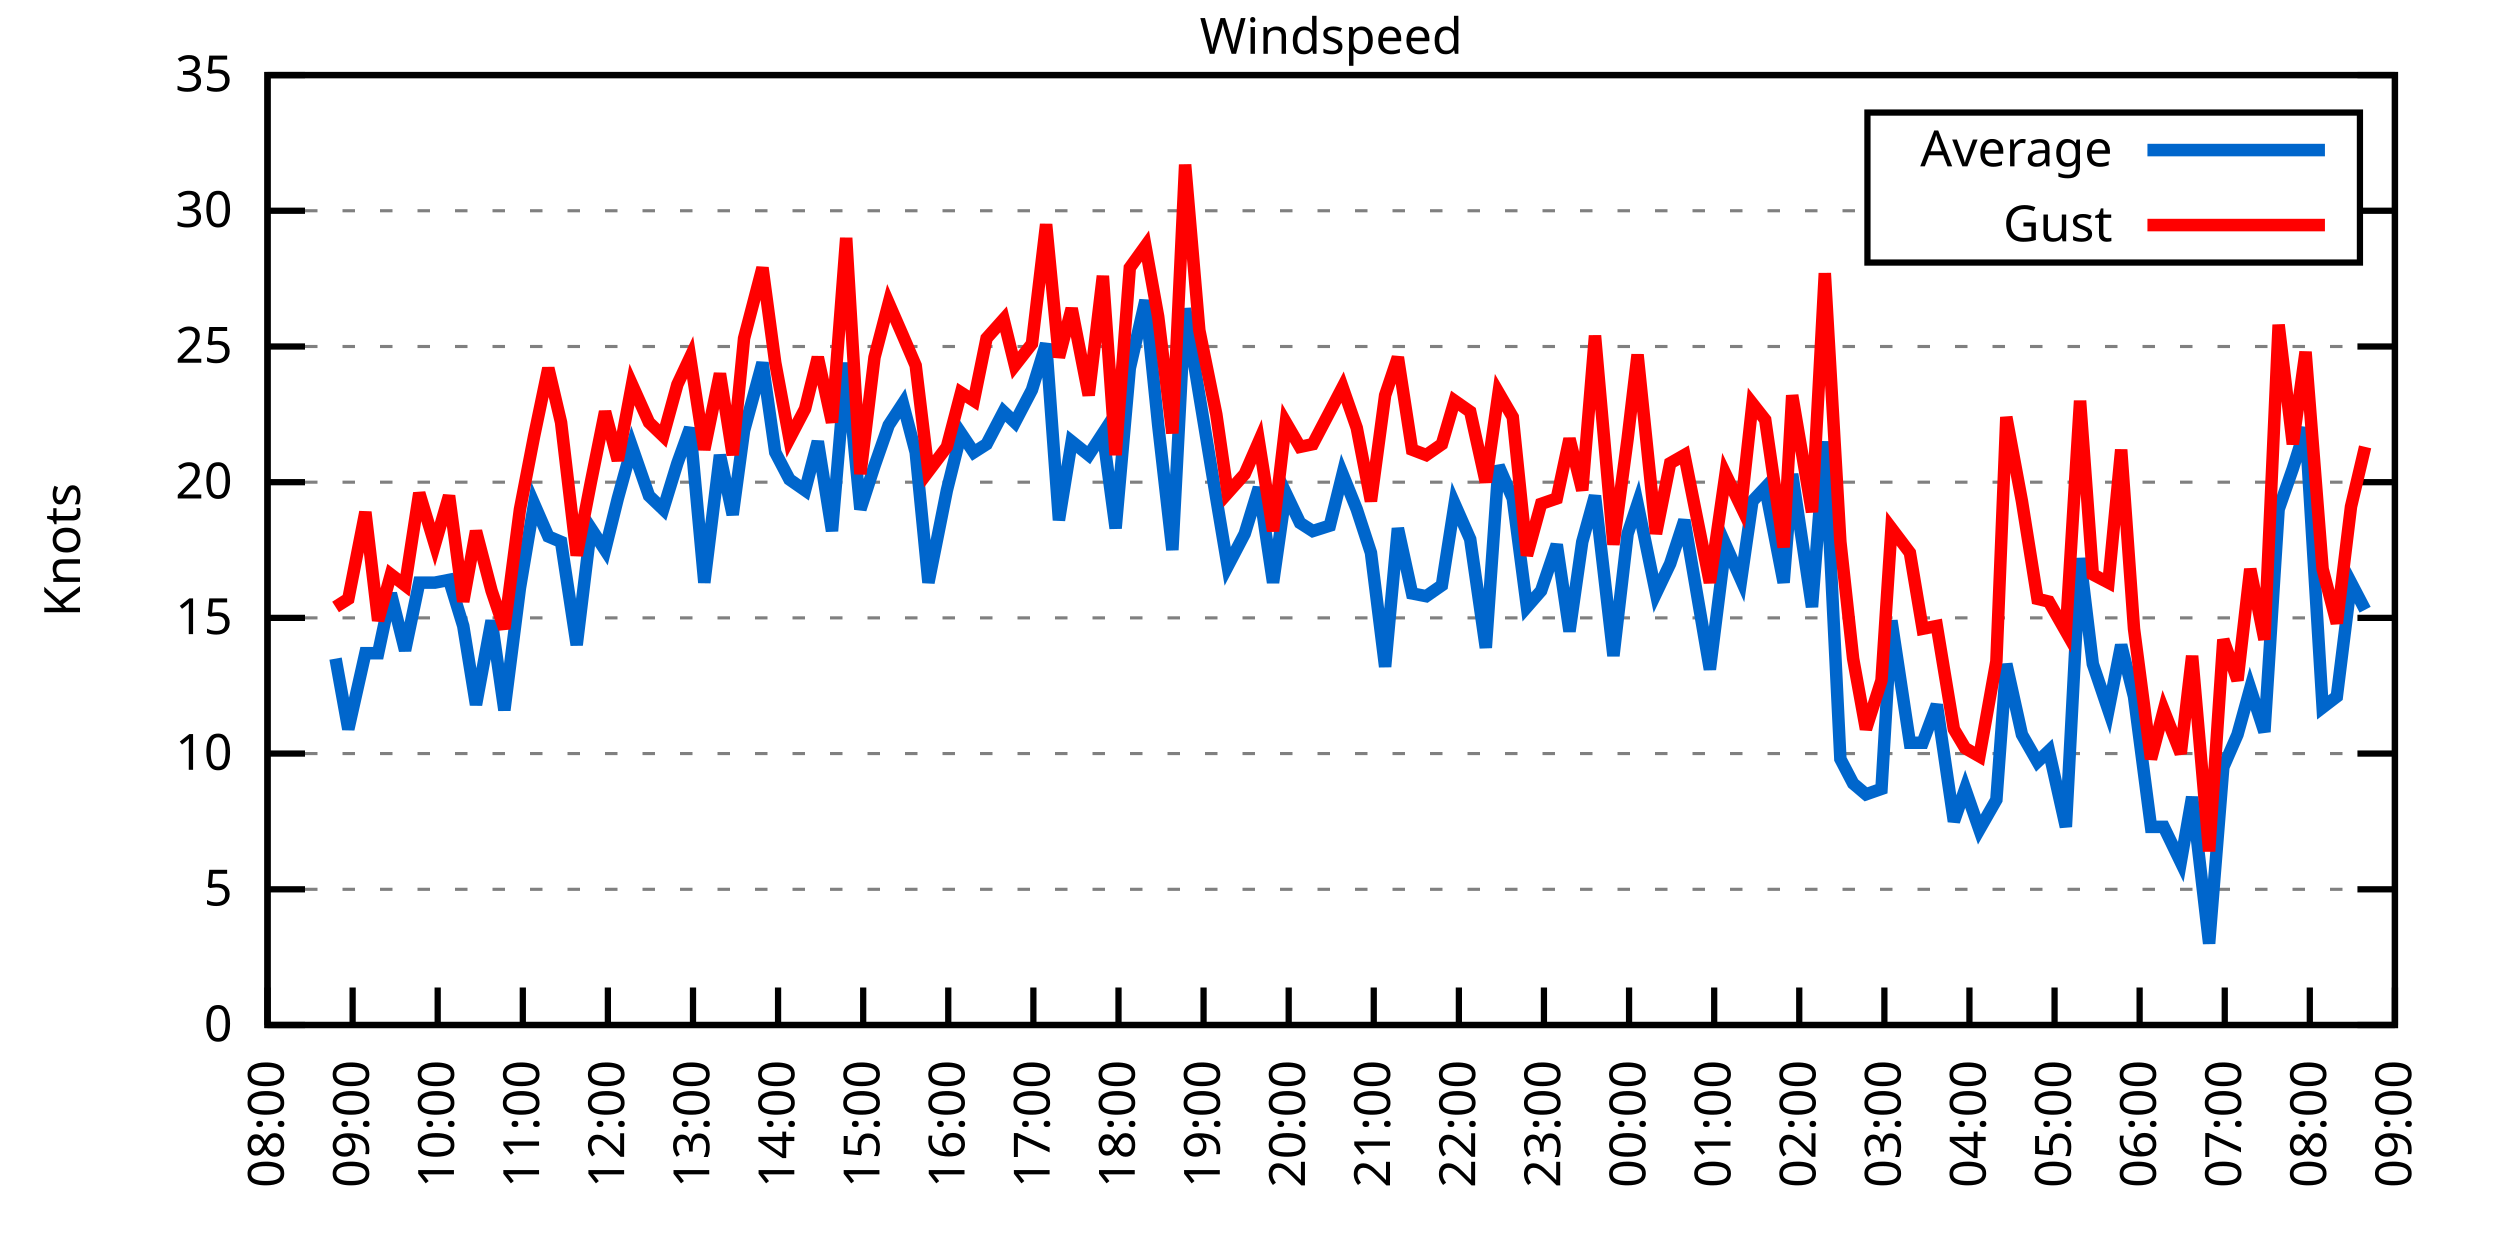
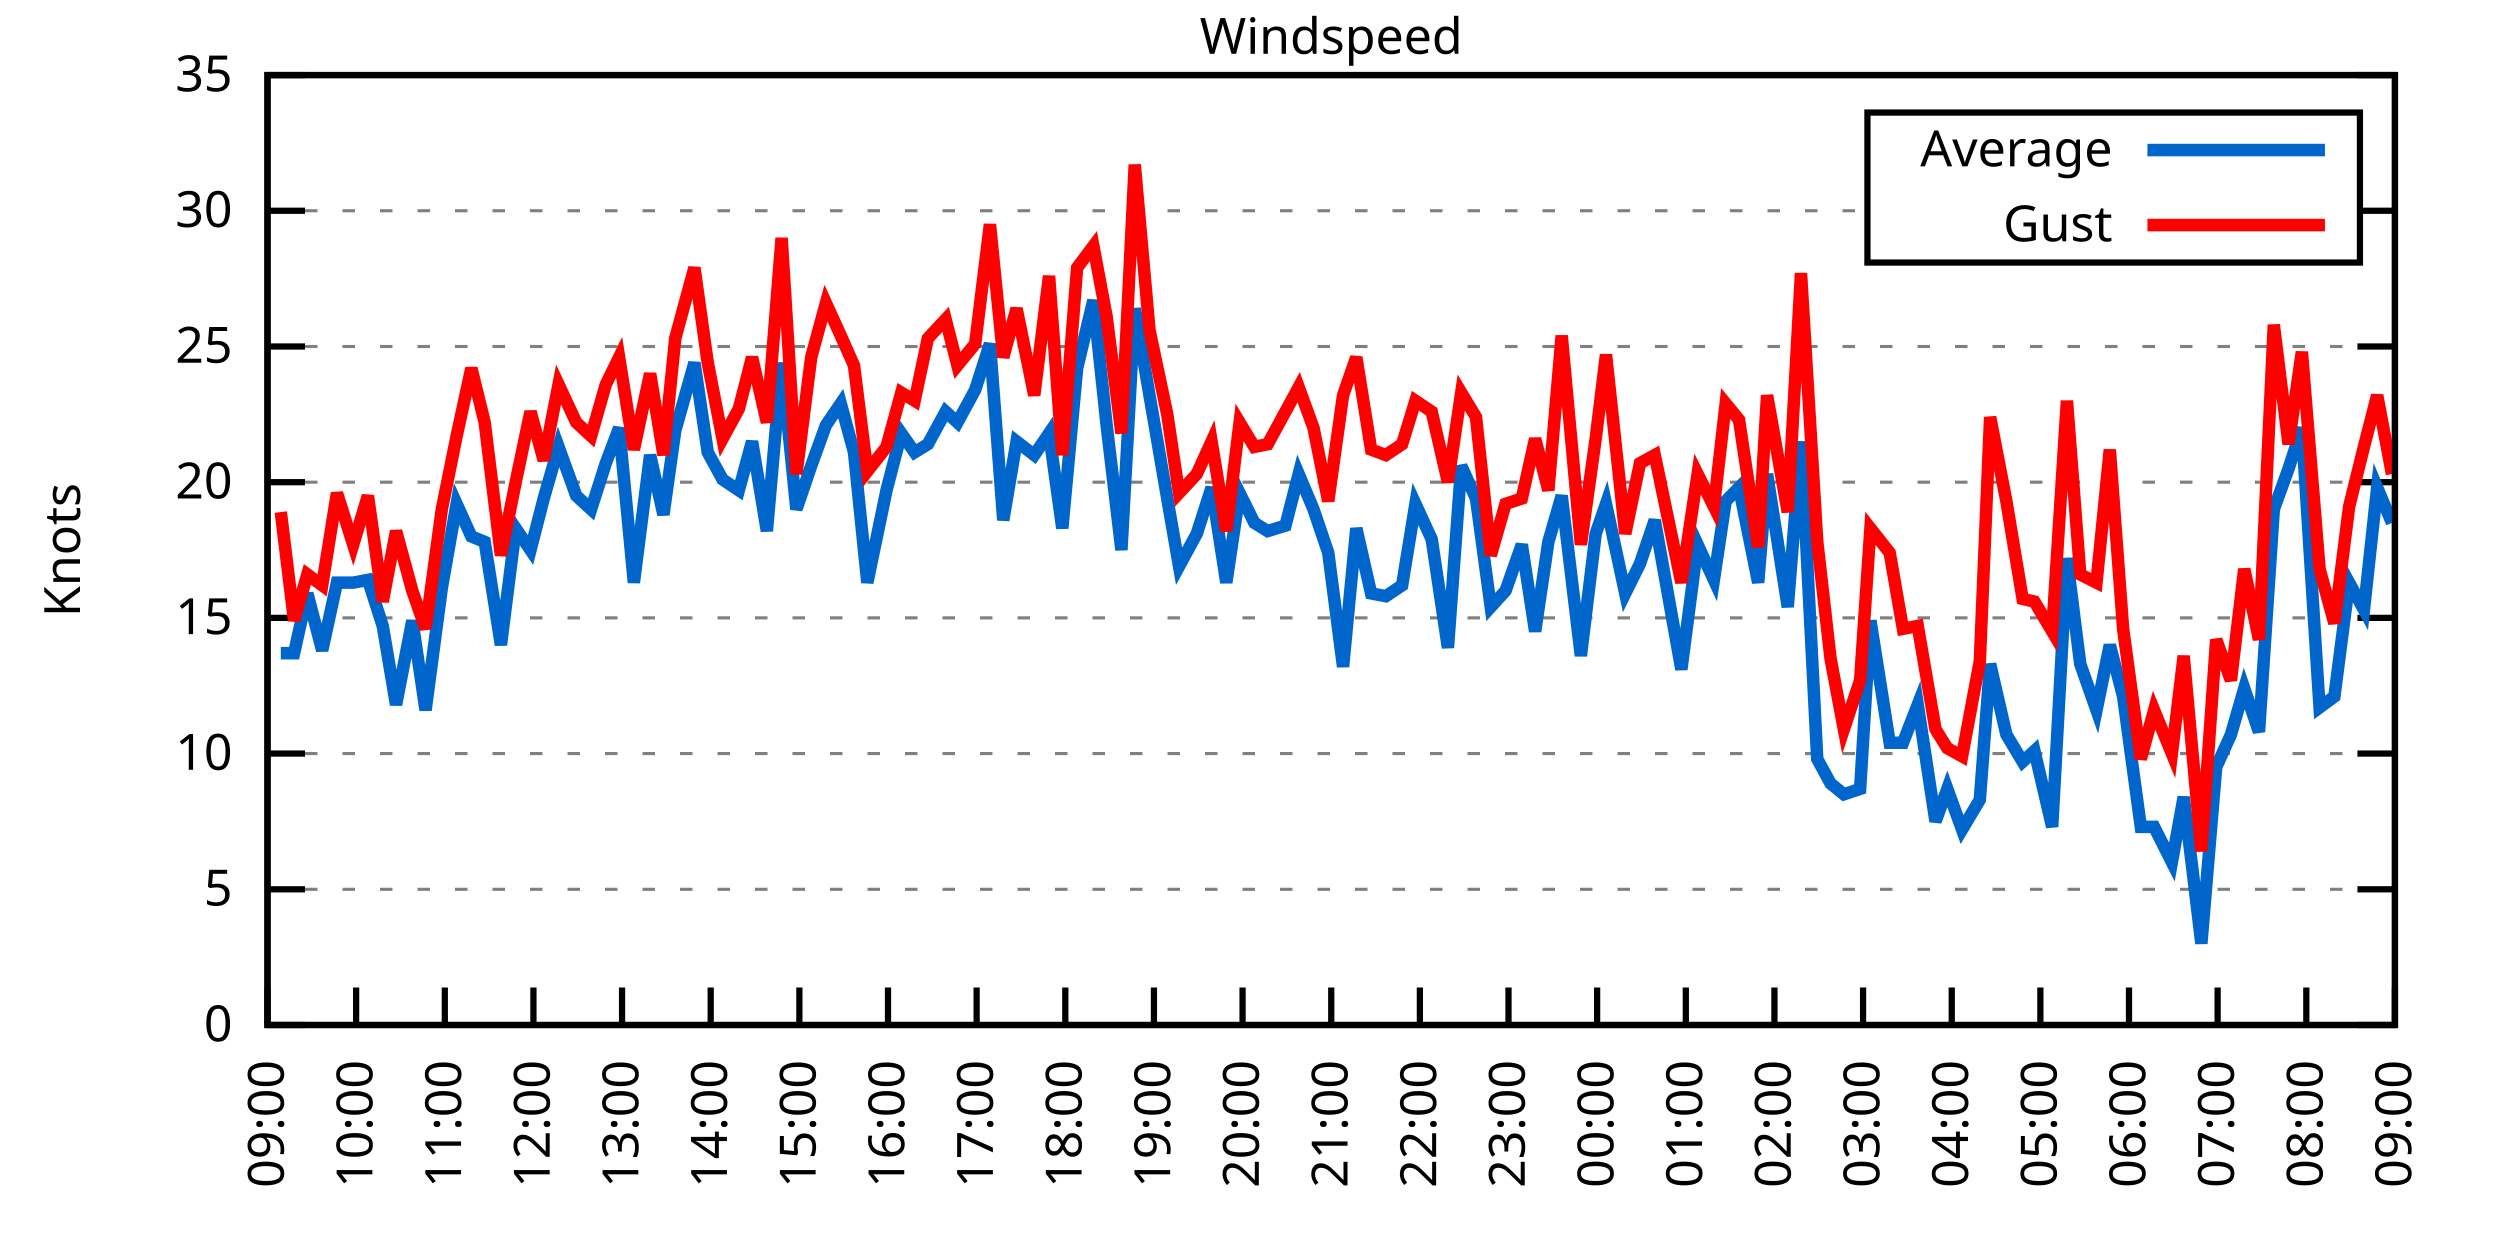
<svg xmlns="http://www.w3.org/2000/svg" xmlns:xlink="http://www.w3.org/1999/xlink" width="400" height="200" viewBox="0 0 400 200">
  <g id="gnuplot_canvas">
    <rect x="0" y="0" width="400" height="200" fill="none" />
    <defs>
      <circle id="gpDot" r="0.5" stroke-width="0.5" stroke="currentColor" />
      <path id="gpPt0" stroke-width="0.333" stroke="currentColor" d="M-1,0 h2 M0,-1 v2" />
      <path id="gpPt1" stroke-width="0.333" stroke="currentColor" d="M-1,-1 L1,1 M1,-1 L-1,1" />
      <path id="gpPt2" stroke-width="0.333" stroke="currentColor" d="M-1,0 L1,0 M0,-1 L0,1 M-1,-1 L1,1 M-1,1 L1,-1" />
      <rect id="gpPt3" stroke-width="0.333" stroke="currentColor" x="-1" y="-1" width="2" height="2" />
      <rect id="gpPt4" stroke-width="0.333" stroke="currentColor" fill="currentColor" x="-1" y="-1" width="2" height="2" />
      <circle id="gpPt5" stroke-width="0.333" stroke="currentColor" cx="0" cy="0" r="1" />
      <use xlink:href="#gpPt5" id="gpPt6" fill="currentColor" stroke="none" />
      <path id="gpPt7" stroke-width="0.333" stroke="currentColor" d="M0,-1.33 L-1.33,0.67 L1.33,0.67 z" />
      <use xlink:href="#gpPt7" id="gpPt8" fill="currentColor" stroke="none" />
      <use xlink:href="#gpPt7" id="gpPt9" stroke="currentColor" transform="rotate(180)" />
      <use xlink:href="#gpPt9" id="gpPt10" fill="currentColor" stroke="none" />
      <use xlink:href="#gpPt3" id="gpPt11" stroke="currentColor" transform="rotate(45)" />
      <use xlink:href="#gpPt11" id="gpPt12" fill="currentColor" stroke="none" />
      <path id="gpPt13" stroke-width="0.333" stroke="currentColor" d="M0,1.330 L1.265,0.411 L0.782,-1.067 L-0.782,-1.076 L-1.265,0.411 z" />
      <use xlink:href="#gpPt13" id="gpPt14" fill="currentColor" stroke="none" />
      <filter id="textbox" filterUnits="objectBoundingBox" x="0" y="0" height="1" width="1">
        <feFlood flood-color="white" flood-opacity="1" result="bgnd" />
        <feComposite in="SourceGraphic" in2="bgnd" operator="atop" />
      </filter>
      <filter id="greybox" filterUnits="objectBoundingBox" x="0" y="0" height="1" width="1">
        <feFlood flood-color="lightgrey" flood-opacity="1" result="grey" />
        <feComposite in="SourceGraphic" in2="grey" operator="atop" />
      </filter>
    </defs>
    <g fill="none" color="white" stroke="currentColor" stroke-width="1.00" stroke-linecap="butt" stroke-linejoin="miter">
</g>
    <g fill="none" color="black" stroke="currentColor" stroke-width="1.00" stroke-linecap="butt" stroke-linejoin="miter">
      <g stroke="none" shape-rendering="crispEdges">
        <polygon fill="rgb(255, 255, 255)" points="42.80,164.00 383.18,164.00 383.18,12.02 42.80,12.02 " />
      </g>
    </g>
    <g fill="none" color="black" stroke="currentColor" stroke-width="1.00" stroke-linecap="butt" stroke-linejoin="miter">
</g>
    <g fill="none" color="black" stroke="black" stroke-width="0.50" stroke-linecap="butt" stroke-linejoin="miter">
</g>
    <g fill="none" color="gray" stroke="currentColor" stroke-width="0.50" stroke-linecap="butt" stroke-linejoin="miter">
      <path stroke="gray" stroke-dasharray="2,4" class="gridline" d="M42.80,164.00 L383.19,164.00  " />
    </g>
    <g fill="none" color="gray" stroke="gray" stroke-width="1.00" stroke-linecap="butt" stroke-linejoin="miter">
</g>
    <g fill="none" color="black" stroke="currentColor" stroke-width="1.00" stroke-linecap="butt" stroke-linejoin="miter">
      <path stroke="black" d="M42.80,164.00 L48.80,164.00 M383.19,164.00 L377.19,164.00  " />
      <g transform="translate(37.20,166.60)" stroke="none" fill="black" font-family="Sans" font-size="8.00" text-anchor="end">
        <text>
          <tspan font-family="Sans"> 0</tspan>
        </text>
      </g>
    </g>
    <g fill="none" color="black" stroke="currentColor" stroke-width="1.00" stroke-linecap="butt" stroke-linejoin="miter">
</g>
    <g fill="none" color="black" stroke="black" stroke-width="0.50" stroke-linecap="butt" stroke-linejoin="miter">
</g>
    <g fill="none" color="gray" stroke="currentColor" stroke-width="0.50" stroke-linecap="butt" stroke-linejoin="miter">
      <path stroke="gray" stroke-dasharray="2,4" class="gridline" d="M42.80,142.29 L383.19,142.29  " />
    </g>
    <g fill="none" color="gray" stroke="gray" stroke-width="1.00" stroke-linecap="butt" stroke-linejoin="miter">
</g>
    <g fill="none" color="black" stroke="currentColor" stroke-width="1.00" stroke-linecap="butt" stroke-linejoin="miter">
      <path stroke="black" d="M42.80,142.29 L48.80,142.29 M383.19,142.29 L377.19,142.29  " />
      <g transform="translate(37.20,144.89)" stroke="none" fill="black" font-family="Sans" font-size="8.00" text-anchor="end">
        <text>
          <tspan font-family="Sans"> 5</tspan>
        </text>
      </g>
    </g>
    <g fill="none" color="black" stroke="currentColor" stroke-width="1.00" stroke-linecap="butt" stroke-linejoin="miter">
</g>
    <g fill="none" color="black" stroke="black" stroke-width="0.50" stroke-linecap="butt" stroke-linejoin="miter">
</g>
    <g fill="none" color="gray" stroke="currentColor" stroke-width="0.50" stroke-linecap="butt" stroke-linejoin="miter">
      <path stroke="gray" stroke-dasharray="2,4" class="gridline" d="M42.80,120.57 L383.19,120.57  " />
    </g>
    <g fill="none" color="gray" stroke="gray" stroke-width="1.00" stroke-linecap="butt" stroke-linejoin="miter">
</g>
    <g fill="none" color="black" stroke="currentColor" stroke-width="1.00" stroke-linecap="butt" stroke-linejoin="miter">
      <path stroke="black" d="M42.80,120.57 L48.80,120.57 M383.19,120.57 L377.19,120.57  " />
      <g transform="translate(37.20,123.17)" stroke="none" fill="black" font-family="Sans" font-size="8.00" text-anchor="end">
        <text>
          <tspan font-family="Sans"> 10</tspan>
        </text>
      </g>
    </g>
    <g fill="none" color="black" stroke="currentColor" stroke-width="1.00" stroke-linecap="butt" stroke-linejoin="miter">
</g>
    <g fill="none" color="black" stroke="black" stroke-width="0.50" stroke-linecap="butt" stroke-linejoin="miter">
</g>
    <g fill="none" color="gray" stroke="currentColor" stroke-width="0.50" stroke-linecap="butt" stroke-linejoin="miter">
      <path stroke="gray" stroke-dasharray="2,4" class="gridline" d="M42.80,98.86 L383.19,98.86  " />
    </g>
    <g fill="none" color="gray" stroke="gray" stroke-width="1.00" stroke-linecap="butt" stroke-linejoin="miter">
</g>
    <g fill="none" color="black" stroke="currentColor" stroke-width="1.00" stroke-linecap="butt" stroke-linejoin="miter">
      <path stroke="black" d="M42.80,98.86 L48.80,98.86 M383.19,98.86 L377.19,98.86  " />
      <g transform="translate(37.20,101.46)" stroke="none" fill="black" font-family="Sans" font-size="8.00" text-anchor="end">
        <text>
          <tspan font-family="Sans"> 15</tspan>
        </text>
      </g>
    </g>
    <g fill="none" color="black" stroke="currentColor" stroke-width="1.00" stroke-linecap="butt" stroke-linejoin="miter">
</g>
    <g fill="none" color="black" stroke="black" stroke-width="0.50" stroke-linecap="butt" stroke-linejoin="miter">
</g>
    <g fill="none" color="gray" stroke="currentColor" stroke-width="0.50" stroke-linecap="butt" stroke-linejoin="miter">
      <path stroke="gray" stroke-dasharray="2,4" class="gridline" d="M42.80,77.15 L383.19,77.15  " />
    </g>
    <g fill="none" color="gray" stroke="gray" stroke-width="1.00" stroke-linecap="butt" stroke-linejoin="miter">
</g>
    <g fill="none" color="black" stroke="currentColor" stroke-width="1.00" stroke-linecap="butt" stroke-linejoin="miter">
      <path stroke="black" d="M42.80,77.15 L48.80,77.15 M383.19,77.15 L377.19,77.15  " />
      <g transform="translate(37.20,79.75)" stroke="none" fill="black" font-family="Sans" font-size="8.00" text-anchor="end">
        <text>
          <tspan font-family="Sans"> 20</tspan>
        </text>
      </g>
    </g>
    <g fill="none" color="black" stroke="currentColor" stroke-width="1.00" stroke-linecap="butt" stroke-linejoin="miter">
</g>
    <g fill="none" color="black" stroke="black" stroke-width="0.50" stroke-linecap="butt" stroke-linejoin="miter">
</g>
    <g fill="none" color="gray" stroke="currentColor" stroke-width="0.50" stroke-linecap="butt" stroke-linejoin="miter">
      <path stroke="gray" stroke-dasharray="2,4" class="gridline" d="M42.80,55.44 L383.19,55.44  " />
    </g>
    <g fill="none" color="gray" stroke="gray" stroke-width="1.00" stroke-linecap="butt" stroke-linejoin="miter">
</g>
    <g fill="none" color="black" stroke="currentColor" stroke-width="1.00" stroke-linecap="butt" stroke-linejoin="miter">
      <path stroke="black" d="M42.80,55.44 L48.80,55.44 M383.19,55.44 L377.19,55.44  " />
      <g transform="translate(37.20,58.04)" stroke="none" fill="black" font-family="Sans" font-size="8.00" text-anchor="end">
        <text>
          <tspan font-family="Sans"> 25</tspan>
        </text>
      </g>
    </g>
    <g fill="none" color="black" stroke="currentColor" stroke-width="1.00" stroke-linecap="butt" stroke-linejoin="miter">
</g>
    <g fill="none" color="black" stroke="black" stroke-width="0.50" stroke-linecap="butt" stroke-linejoin="miter">
</g>
    <g fill="none" color="gray" stroke="currentColor" stroke-width="0.50" stroke-linecap="butt" stroke-linejoin="miter">
      <path stroke="gray" stroke-dasharray="2,4" class="gridline" d="M42.80,33.72 L298.79,33.72 M377.59,33.72 L383.19,33.72  " />
    </g>
    <g fill="none" color="gray" stroke="gray" stroke-width="1.00" stroke-linecap="butt" stroke-linejoin="miter">
</g>
    <g fill="none" color="black" stroke="currentColor" stroke-width="1.00" stroke-linecap="butt" stroke-linejoin="miter">
      <path stroke="black" d="M42.80,33.72 L48.80,33.72 M383.19,33.72 L377.19,33.72  " />
      <g transform="translate(37.20,36.32)" stroke="none" fill="black" font-family="Sans" font-size="8.00" text-anchor="end">
        <text>
          <tspan font-family="Sans"> 30</tspan>
        </text>
      </g>
    </g>
    <g fill="none" color="black" stroke="currentColor" stroke-width="1.00" stroke-linecap="butt" stroke-linejoin="miter">
</g>
    <g fill="none" color="black" stroke="black" stroke-width="0.50" stroke-linecap="butt" stroke-linejoin="miter">
</g>
    <g fill="none" color="gray" stroke="currentColor" stroke-width="0.50" stroke-linecap="butt" stroke-linejoin="miter">
      <path stroke="gray" stroke-dasharray="2,4" class="gridline" d="M42.80,12.01 L383.19,12.01  " />
    </g>
    <g fill="none" color="gray" stroke="gray" stroke-width="1.00" stroke-linecap="butt" stroke-linejoin="miter">
</g>
    <g fill="none" color="black" stroke="currentColor" stroke-width="1.00" stroke-linecap="butt" stroke-linejoin="miter">
      <path stroke="black" d="M42.80,12.01 L48.80,12.01 M383.19,12.01 L377.19,12.01  " />
      <g transform="translate(37.20,14.61)" stroke="none" fill="black" font-family="Sans" font-size="8.00" text-anchor="end">
        <text>
          <tspan font-family="Sans"> 35</tspan>
        </text>
      </g>
    </g>
    <g fill="none" color="black" stroke="currentColor" stroke-width="1.00" stroke-linecap="butt" stroke-linejoin="miter">
      <path stroke="black" d="M42.80,164.00 L42.80,158.00  " />
      <g transform="translate(45.40,169.60) rotate(270.00)" stroke="none" fill="black" font-family="Sans" font-size="8.00" text-anchor="end">
        <text>
-           <tspan font-family="Sans">08:00</tspan>
-         </text>
-       </g>
-     </g>
-     <g fill="none" color="black" stroke="currentColor" stroke-width="1.00" stroke-linecap="butt" stroke-linejoin="miter">
-       <path stroke="black" d="M56.42,164.00 L56.42,158.00  " />
-       <g transform="translate(59.02,169.60) rotate(270.00)" stroke="none" fill="black" font-family="Sans" font-size="8.00" text-anchor="end">
-         <text>
          <tspan font-family="Sans">09:00</tspan>
        </text>
      </g>
    </g>
    <g fill="none" color="black" stroke="currentColor" stroke-width="1.00" stroke-linecap="butt" stroke-linejoin="miter">
-       <path stroke="black" d="M70.03,164.00 L70.03,158.00  " />
-       <g transform="translate(72.63,169.60) rotate(270.00)" stroke="none" fill="black" font-family="Sans" font-size="8.00" text-anchor="end">
+       <path stroke="black" d="M56.98,164.00 L56.98,158.00  " />
+       <g transform="translate(59.58,169.60) rotate(270.00)" stroke="none" fill="black" font-family="Sans" font-size="8.00" text-anchor="end">
        <text>
          <tspan font-family="Sans">10:00</tspan>
        </text>
      </g>
    </g>
    <g fill="none" color="black" stroke="currentColor" stroke-width="1.00" stroke-linecap="butt" stroke-linejoin="miter">
-       <path stroke="black" d="M83.65,164.00 L83.65,158.00  " />
-       <g transform="translate(86.25,169.60) rotate(270.00)" stroke="none" fill="black" font-family="Sans" font-size="8.00" text-anchor="end">
+       <path stroke="black" d="M71.17,164.00 L71.17,158.00  " />
+       <g transform="translate(73.77,169.60) rotate(270.00)" stroke="none" fill="black" font-family="Sans" font-size="8.00" text-anchor="end">
        <text>
          <tspan font-family="Sans">11:00</tspan>
        </text>
      </g>
    </g>
    <g fill="none" color="black" stroke="currentColor" stroke-width="1.00" stroke-linecap="butt" stroke-linejoin="miter">
-       <path stroke="black" d="M97.26,164.00 L97.26,158.00  " />
-       <g transform="translate(99.86,169.60) rotate(270.00)" stroke="none" fill="black" font-family="Sans" font-size="8.00" text-anchor="end">
+       <path stroke="black" d="M85.35,164.00 L85.35,158.00  " />
+       <g transform="translate(87.95,169.60) rotate(270.00)" stroke="none" fill="black" font-family="Sans" font-size="8.00" text-anchor="end">
        <text>
          <tspan font-family="Sans">12:00</tspan>
        </text>
      </g>
    </g>
    <g fill="none" color="black" stroke="currentColor" stroke-width="1.00" stroke-linecap="butt" stroke-linejoin="miter">
-       <path stroke="black" d="M110.88,164.00 L110.88,158.00  " />
-       <g transform="translate(113.48,169.60) rotate(270.00)" stroke="none" fill="black" font-family="Sans" font-size="8.00" text-anchor="end">
+       <path stroke="black" d="M99.53,164.00 L99.53,158.00  " />
+       <g transform="translate(102.13,169.60) rotate(270.00)" stroke="none" fill="black" font-family="Sans" font-size="8.00" text-anchor="end">
        <text>
          <tspan font-family="Sans">13:00</tspan>
        </text>
      </g>
    </g>
    <g fill="none" color="black" stroke="currentColor" stroke-width="1.00" stroke-linecap="butt" stroke-linejoin="miter">
-       <path stroke="black" d="M124.49,164.00 L124.49,158.00  " />
-       <g transform="translate(127.09,169.60) rotate(270.00)" stroke="none" fill="black" font-family="Sans" font-size="8.00" text-anchor="end">
+       <path stroke="black" d="M113.71,164.00 L113.71,158.00  " />
+       <g transform="translate(116.31,169.60) rotate(270.00)" stroke="none" fill="black" font-family="Sans" font-size="8.00" text-anchor="end">
        <text>
          <tspan font-family="Sans">14:00</tspan>
        </text>
      </g>
    </g>
    <g fill="none" color="black" stroke="currentColor" stroke-width="1.00" stroke-linecap="butt" stroke-linejoin="miter">
-       <path stroke="black" d="M138.11,164.00 L138.11,158.00  " />
-       <g transform="translate(140.71,169.60) rotate(270.00)" stroke="none" fill="black" font-family="Sans" font-size="8.00" text-anchor="end">
+       <path stroke="black" d="M127.90,164.00 L127.90,158.00  " />
+       <g transform="translate(130.50,169.60) rotate(270.00)" stroke="none" fill="black" font-family="Sans" font-size="8.00" text-anchor="end">
        <text>
          <tspan font-family="Sans">15:00</tspan>
        </text>
      </g>
    </g>
    <g fill="none" color="black" stroke="currentColor" stroke-width="1.00" stroke-linecap="butt" stroke-linejoin="miter">
-       <path stroke="black" d="M151.72,164.00 L151.72,158.00  " />
-       <g transform="translate(154.32,169.60) rotate(270.00)" stroke="none" fill="black" font-family="Sans" font-size="8.00" text-anchor="end">
+       <path stroke="black" d="M142.08,164.00 L142.08,158.00  " />
+       <g transform="translate(144.68,169.60) rotate(270.00)" stroke="none" fill="black" font-family="Sans" font-size="8.00" text-anchor="end">
        <text>
          <tspan font-family="Sans">16:00</tspan>
        </text>
      </g>
    </g>
    <g fill="none" color="black" stroke="currentColor" stroke-width="1.00" stroke-linecap="butt" stroke-linejoin="miter">
-       <path stroke="black" d="M165.34,164.00 L165.34,158.00  " />
-       <g transform="translate(167.94,169.60) rotate(270.00)" stroke="none" fill="black" font-family="Sans" font-size="8.00" text-anchor="end">
+       <path stroke="black" d="M156.26,164.00 L156.26,158.00  " />
+       <g transform="translate(158.86,169.60) rotate(270.00)" stroke="none" fill="black" font-family="Sans" font-size="8.00" text-anchor="end">
        <text>
          <tspan font-family="Sans">17:00</tspan>
        </text>
      </g>
    </g>
    <g fill="none" color="black" stroke="currentColor" stroke-width="1.00" stroke-linecap="butt" stroke-linejoin="miter">
-       <path stroke="black" d="M178.96,164.00 L178.96,158.00  " />
-       <g transform="translate(181.56,169.60) rotate(270.00)" stroke="none" fill="black" font-family="Sans" font-size="8.00" text-anchor="end">
+       <path stroke="black" d="M170.45,164.00 L170.45,158.00  " />
+       <g transform="translate(173.05,169.60) rotate(270.00)" stroke="none" fill="black" font-family="Sans" font-size="8.00" text-anchor="end">
        <text>
          <tspan font-family="Sans">18:00</tspan>
        </text>
      </g>
    </g>
    <g fill="none" color="black" stroke="currentColor" stroke-width="1.00" stroke-linecap="butt" stroke-linejoin="miter">
-       <path stroke="black" d="M192.57,164.00 L192.57,158.00  " />
-       <g transform="translate(195.17,169.60) rotate(270.00)" stroke="none" fill="black" font-family="Sans" font-size="8.00" text-anchor="end">
+       <path stroke="black" d="M184.63,164.00 L184.63,158.00  " />
+       <g transform="translate(187.23,169.60) rotate(270.00)" stroke="none" fill="black" font-family="Sans" font-size="8.00" text-anchor="end">
        <text>
          <tspan font-family="Sans">19:00</tspan>
        </text>
      </g>
    </g>
    <g fill="none" color="black" stroke="currentColor" stroke-width="1.00" stroke-linecap="butt" stroke-linejoin="miter">
-       <path stroke="black" d="M206.19,164.00 L206.19,158.00  " />
-       <g transform="translate(208.79,169.60) rotate(270.00)" stroke="none" fill="black" font-family="Sans" font-size="8.00" text-anchor="end">
+       <path stroke="black" d="M198.81,164.00 L198.81,158.00  " />
+       <g transform="translate(201.41,169.60) rotate(270.00)" stroke="none" fill="black" font-family="Sans" font-size="8.00" text-anchor="end">
        <text>
          <tspan font-family="Sans">20:00</tspan>
        </text>
      </g>
    </g>
    <g fill="none" color="black" stroke="currentColor" stroke-width="1.00" stroke-linecap="butt" stroke-linejoin="miter">
-       <path stroke="black" d="M219.80,164.00 L219.80,158.00  " />
-       <g transform="translate(222.40,169.60) rotate(270.00)" stroke="none" fill="black" font-family="Sans" font-size="8.00" text-anchor="end">
+       <path stroke="black" d="M213.00,164.00 L213.00,158.00  " />
+       <g transform="translate(215.60,169.60) rotate(270.00)" stroke="none" fill="black" font-family="Sans" font-size="8.00" text-anchor="end">
        <text>
          <tspan font-family="Sans">21:00</tspan>
        </text>
      </g>
    </g>
    <g fill="none" color="black" stroke="currentColor" stroke-width="1.00" stroke-linecap="butt" stroke-linejoin="miter">
-       <path stroke="black" d="M233.42,164.00 L233.42,158.00  " />
-       <g transform="translate(236.02,169.60) rotate(270.00)" stroke="none" fill="black" font-family="Sans" font-size="8.00" text-anchor="end">
+       <path stroke="black" d="M227.18,164.00 L227.18,158.00  " />
+       <g transform="translate(229.78,169.60) rotate(270.00)" stroke="none" fill="black" font-family="Sans" font-size="8.00" text-anchor="end">
        <text>
          <tspan font-family="Sans">22:00</tspan>
        </text>
      </g>
    </g>
    <g fill="none" color="black" stroke="currentColor" stroke-width="1.00" stroke-linecap="butt" stroke-linejoin="miter">
-       <path stroke="black" d="M247.03,164.00 L247.03,158.00  " />
-       <g transform="translate(249.63,169.60) rotate(270.00)" stroke="none" fill="black" font-family="Sans" font-size="8.00" text-anchor="end">
+       <path stroke="black" d="M241.36,164.00 L241.36,158.00  " />
+       <g transform="translate(243.96,169.60) rotate(270.00)" stroke="none" fill="black" font-family="Sans" font-size="8.00" text-anchor="end">
        <text>
          <tspan font-family="Sans">23:00</tspan>
        </text>
      </g>
    </g>
    <g fill="none" color="black" stroke="currentColor" stroke-width="1.00" stroke-linecap="butt" stroke-linejoin="miter">
-       <path stroke="black" d="M260.65,164.00 L260.65,158.00  " />
-       <g transform="translate(263.25,169.60) rotate(270.00)" stroke="none" fill="black" font-family="Sans" font-size="8.00" text-anchor="end">
+       <path stroke="black" d="M255.54,164.00 L255.54,158.00  " />
+       <g transform="translate(258.14,169.60) rotate(270.00)" stroke="none" fill="black" font-family="Sans" font-size="8.00" text-anchor="end">
        <text>
          <tspan font-family="Sans">00:00</tspan>
        </text>
      </g>
    </g>
    <g fill="none" color="black" stroke="currentColor" stroke-width="1.00" stroke-linecap="butt" stroke-linejoin="miter">
-       <path stroke="black" d="M274.27,164.00 L274.27,158.00  " />
-       <g transform="translate(276.87,169.60) rotate(270.00)" stroke="none" fill="black" font-family="Sans" font-size="8.00" text-anchor="end">
+       <path stroke="black" d="M269.73,164.00 L269.73,158.00  " />
+       <g transform="translate(272.33,169.60) rotate(270.00)" stroke="none" fill="black" font-family="Sans" font-size="8.00" text-anchor="end">
        <text>
          <tspan font-family="Sans">01:00</tspan>
        </text>
      </g>
    </g>
    <g fill="none" color="black" stroke="currentColor" stroke-width="1.00" stroke-linecap="butt" stroke-linejoin="miter">
-       <path stroke="black" d="M287.88,164.00 L287.88,158.00  " />
-       <g transform="translate(290.48,169.60) rotate(270.00)" stroke="none" fill="black" font-family="Sans" font-size="8.00" text-anchor="end">
+       <path stroke="black" d="M283.91,164.00 L283.91,158.00  " />
+       <g transform="translate(286.51,169.60) rotate(270.00)" stroke="none" fill="black" font-family="Sans" font-size="8.00" text-anchor="end">
        <text>
          <tspan font-family="Sans">02:00</tspan>
        </text>
      </g>
    </g>
    <g fill="none" color="black" stroke="currentColor" stroke-width="1.00" stroke-linecap="butt" stroke-linejoin="miter">
-       <path stroke="black" d="M301.50,164.00 L301.50,158.00  " />
-       <g transform="translate(304.10,169.60) rotate(270.00)" stroke="none" fill="black" font-family="Sans" font-size="8.00" text-anchor="end">
+       <path stroke="black" d="M298.09,164.00 L298.09,158.00  " />
+       <g transform="translate(300.69,169.60) rotate(270.00)" stroke="none" fill="black" font-family="Sans" font-size="8.00" text-anchor="end">
        <text>
          <tspan font-family="Sans">03:00</tspan>
        </text>
      </g>
    </g>
    <g fill="none" color="black" stroke="currentColor" stroke-width="1.00" stroke-linecap="butt" stroke-linejoin="miter">
-       <path stroke="black" d="M315.11,164.00 L315.11,158.00  " />
-       <g transform="translate(317.71,169.60) rotate(270.00)" stroke="none" fill="black" font-family="Sans" font-size="8.00" text-anchor="end">
+       <path stroke="black" d="M312.28,164.00 L312.28,158.00  " />
+       <g transform="translate(314.88,169.60) rotate(270.00)" stroke="none" fill="black" font-family="Sans" font-size="8.00" text-anchor="end">
        <text>
          <tspan font-family="Sans">04:00</tspan>
        </text>
      </g>
    </g>
    <g fill="none" color="black" stroke="currentColor" stroke-width="1.00" stroke-linecap="butt" stroke-linejoin="miter">
-       <path stroke="black" d="M328.73,164.00 L328.73,158.00  " />
-       <g transform="translate(331.33,169.60) rotate(270.00)" stroke="none" fill="black" font-family="Sans" font-size="8.00" text-anchor="end">
+       <path stroke="black" d="M326.46,164.00 L326.46,158.00  " />
+       <g transform="translate(329.06,169.60) rotate(270.00)" stroke="none" fill="black" font-family="Sans" font-size="8.00" text-anchor="end">
        <text>
          <tspan font-family="Sans">05:00</tspan>
        </text>
      </g>
    </g>
    <g fill="none" color="black" stroke="currentColor" stroke-width="1.00" stroke-linecap="butt" stroke-linejoin="miter">
-       <path stroke="black" d="M342.34,164.00 L342.34,158.00  " />
-       <g transform="translate(344.94,169.60) rotate(270.00)" stroke="none" fill="black" font-family="Sans" font-size="8.00" text-anchor="end">
+       <path stroke="black" d="M340.64,164.00 L340.64,158.00  " />
+       <g transform="translate(343.24,169.60) rotate(270.00)" stroke="none" fill="black" font-family="Sans" font-size="8.00" text-anchor="end">
        <text>
          <tspan font-family="Sans">06:00</tspan>
        </text>
      </g>
    </g>
    <g fill="none" color="black" stroke="currentColor" stroke-width="1.00" stroke-linecap="butt" stroke-linejoin="miter">
-       <path stroke="black" d="M355.96,164.00 L355.96,158.00  " />
-       <g transform="translate(358.56,169.60) rotate(270.00)" stroke="none" fill="black" font-family="Sans" font-size="8.00" text-anchor="end">
+       <path stroke="black" d="M354.82,164.00 L354.82,158.00  " />
+       <g transform="translate(357.42,169.60) rotate(270.00)" stroke="none" fill="black" font-family="Sans" font-size="8.00" text-anchor="end">
        <text>
          <tspan font-family="Sans">07:00</tspan>
        </text>
      </g>
    </g>
    <g fill="none" color="black" stroke="currentColor" stroke-width="1.00" stroke-linecap="butt" stroke-linejoin="miter">
-       <path stroke="black" d="M369.57,164.00 L369.57,158.00  " />
-       <g transform="translate(372.17,169.60) rotate(270.00)" stroke="none" fill="black" font-family="Sans" font-size="8.00" text-anchor="end">
+       <path stroke="black" d="M369.01,164.00 L369.01,158.00  " />
+       <g transform="translate(371.61,169.60) rotate(270.00)" stroke="none" fill="black" font-family="Sans" font-size="8.00" text-anchor="end">
        <text>
          <tspan font-family="Sans">08:00</tspan>
        </text>
      </g>
    </g>
    <g fill="none" color="black" stroke="currentColor" stroke-width="1.00" stroke-linecap="butt" stroke-linejoin="miter">
      <path stroke="black" d="M383.19,164.00 L383.19,158.00  " />
      <g transform="translate(385.79,169.60) rotate(270.00)" stroke="none" fill="black" font-family="Sans" font-size="8.00" text-anchor="end">
        <text>
          <tspan font-family="Sans">09:00</tspan>
        </text>
      </g>
    </g>
    <g fill="none" color="black" stroke="currentColor" stroke-width="1.00" stroke-linecap="butt" stroke-linejoin="miter">
</g>
    <g fill="none" color="black" stroke="currentColor" stroke-width="1.00" stroke-linecap="butt" stroke-linejoin="miter">
      <path stroke="black" d="M42.80,12.01 L42.80,164.00 L383.19,164.00 L383.19,12.01 L42.80,12.01 Z  " />
    </g>
    <g fill="none" color="black" stroke="currentColor" stroke-width="1.00" stroke-linecap="butt" stroke-linejoin="miter">
</g>
    <g fill="none" color="black" stroke="currentColor" stroke-width="1.00" stroke-linecap="butt" stroke-linejoin="miter">
      <path stroke="black" d="M298.79,42.01 L298.79,18.01 L377.59,18.01 L377.59,42.01 L298.79,42.01 Z  " />
    </g>
    <g id="Windspeed_plot_1">
      <g fill="none" color="white" stroke="black" stroke-width="2.00" stroke-linecap="butt" stroke-linejoin="miter">
</g>
      <g fill="none" color="black" stroke="currentColor" stroke-width="2.00" stroke-linecap="butt" stroke-linejoin="miter">
        <g transform="translate(337.99,26.61)" stroke="none" fill="black" font-family="Sans" font-size="8.00" text-anchor="end">
          <text>
            <tspan font-family="Sans">Average</tspan>
          </text>
        </g>
      </g>
      <g fill="none" color="black" stroke="currentColor" stroke-width="2.00" stroke-linecap="butt" stroke-linejoin="miter">
-         <path stroke="rgb(  0, 102, 204)" d="M343.59,24.01 L371.99,24.01 M53.69,105.38 L55.73,116.67 L58.46,104.51 L60.50,104.51 L62.54,94.95 L64.81,104.07   L67.08,93.22 L69.58,93.22 L71.85,92.78 L74.12,100.16 L76.16,112.76 L78.65,99.30 L80.70,113.63 L83.19,94.08   L85.46,80.62 L87.73,85.83 L89.77,86.70 L92.27,103.20 L94.54,84.53 L96.81,88.00 L98.85,79.75 L101.12,71.50   L103.84,79.32 L106.11,81.49 L108.38,74.11 L110.42,68.46 L112.69,93.22 L115.19,72.81 L117.23,82.36 L119.05,68.90   L122.00,58.04 L124.04,72.37 L126.31,76.71 L128.81,78.45 L130.85,70.63 L133.12,84.97 L135.39,58.04 L137.66,81.49   L139.92,74.54 L142.19,68.03 L144.46,64.56 L146.51,72.37 L148.55,93.22 L151.50,78.45 L153.77,69.33 L155.81,72.37   L157.85,71.07 L160.57,65.86 L162.39,67.59 L165.11,62.38 L167.38,55.00 L169.43,83.23 L171.47,70.63 L174.19,72.81   L176.46,69.33 L178.50,84.53 L180.77,58.91 L183.27,48.05 L185.31,68.03 L187.58,88.00 L189.62,49.36 L191.89,63.25   L194.61,79.75 L196.43,90.61 L199.15,85.40 L201.42,78.02 L203.69,93.22 L205.73,78.89 L208.00,83.66 L210.04,84.97   L212.77,84.10 L214.81,75.85 L217.08,81.49 L219.35,88.44 L221.62,106.68 L223.66,84.53 L225.93,94.95 L228.20,95.39   L230.70,93.65 L232.74,80.62 L235.23,86.27 L237.73,103.64 L239.77,74.54 L242.04,79.75 L244.31,97.12 L246.58,94.52   L249.08,87.14 L251.12,101.03 L253.16,86.70 L255.20,79.32 L258.15,104.94 L260.42,85.40 L262.01,80.62 L264.96,94.95   L267.23,90.18 L269.50,83.23 L273.58,107.11 L276.08,87.14 L278.58,92.78 L280.39,80.19 L282.43,78.02 L285.38,93.22   L286.75,75.85 L289.92,97.12 L291.97,70.63 L294.46,121.44 L296.50,125.35 L298.55,127.09 L301.04,126.22 L302.63,99.30   L305.58,118.84 L307.62,118.84 L309.89,112.76 L312.62,131.43 L314.43,126.22 L316.70,132.73 L319.42,127.96 L321.01,106.24   L323.51,117.53 L326.00,121.88 L327.82,120.14 L330.54,132.30 L332.81,89.31 L334.85,106.24 L337.35,113.63 L339.39,103.20   L341.44,111.45 L344.16,132.30 L346.20,132.30 L348.92,137.94 L350.74,127.52 L353.46,150.97 L355.73,122.75 L358.00,117.53   L360.04,110.15 L362.31,117.10 L364.58,81.49 L366.85,74.98 L368.89,68.46 L371.62,113.19 L373.89,111.45 L376.16,93.22   L378.42,97.56  " />
+         <path stroke="rgb(  0, 102, 204)" d="M343.59,24.01 L371.99,24.01 M44.93,104.51 L47.05,104.51 L49.18,94.95 L51.55,104.07 L53.91,93.22 L56.51,93.22   L58.87,92.78 L61.24,100.16 L63.37,112.76 L65.97,99.30 L68.09,113.63 L70.69,94.08 L73.06,80.62 L75.42,85.83   L77.55,86.70 L80.15,103.20 L82.51,84.53 L84.88,88.00 L87.00,79.75 L89.37,71.50 L92.20,79.32 L94.57,81.49   L96.93,74.11 L99.06,68.46 L101.42,93.22 L104.02,72.81 L106.15,82.36 L108.04,68.90 L111.11,58.04 L113.24,72.37   L115.61,76.71 L118.21,78.45 L120.33,70.63 L122.70,84.97 L125.06,58.04 L127.42,81.49 L129.79,74.54 L132.15,68.03   L134.52,64.56 L136.64,72.37 L138.77,93.22 L141.84,78.45 L144.21,69.33 L146.34,72.37 L148.46,71.07 L151.30,65.86   L153.19,67.59 L156.03,62.38 L158.39,55.00 L160.52,83.23 L162.65,70.63 L165.48,72.81 L167.85,69.33 L169.97,84.53   L172.34,58.91 L174.94,48.05 L177.06,68.03 L179.43,88.00 L181.56,49.36 L183.92,63.25 L186.76,79.75 L188.65,90.61   L191.48,85.40 L193.85,78.02 L196.21,93.22 L198.34,78.89 L200.70,83.66 L202.83,84.97 L205.67,84.10 L207.79,75.85   L210.16,81.49 L212.52,88.44 L214.89,106.68 L217.01,84.53 L219.38,94.95 L221.74,95.39 L224.34,93.65 L226.47,80.62   L229.07,86.27 L231.67,103.64 L233.80,74.54 L236.16,79.75 L238.52,97.12 L240.89,94.52 L243.49,87.14 L245.62,101.03   L247.74,86.70 L249.87,79.32 L252.94,104.94 L255.31,85.40 L256.96,80.62 L260.04,94.95 L262.40,90.18 L264.76,83.23   L269.02,107.11 L271.62,87.14 L274.22,92.78 L276.11,80.19 L278.24,78.02 L281.31,93.22 L282.73,75.85 L286.04,97.12   L288.16,70.63 L290.76,121.44 L292.89,125.35 L295.02,127.09 L297.62,126.22 L299.27,99.30 L302.35,118.84 L304.47,118.84   L306.84,112.76 L309.68,131.43 L311.57,126.22 L313.93,132.73 L316.77,127.96 L318.42,106.24 L321.02,117.53 L323.62,121.88   L325.51,120.14 L328.35,132.30 L330.71,89.31 L332.84,106.24 L335.44,113.63 L337.57,103.20 L339.70,111.45 L342.53,132.30   L344.66,132.30 L347.50,137.94 L349.39,127.52 L352.22,150.97 L354.59,122.75 L356.95,117.53 L359.08,110.15 L361.44,117.10   L363.81,81.49 L366.17,74.98 L368.30,68.46 L371.13,113.19 L373.50,111.45 L375.86,93.22 L378.23,97.56 L380.35,78.02   L382.72,83.66  " />
      </g>
    </g>
    <g id="Windspeed_plot_2">
      <g fill="none" color="black" stroke="currentColor" stroke-width="2.00" stroke-linecap="butt" stroke-linejoin="miter">
        <g transform="translate(337.99,38.61)" stroke="none" fill="black" font-family="Sans" font-size="8.00" text-anchor="end">
          <text>
            <tspan font-family="Sans">Gust</tspan>
          </text>
        </g>
      </g>
      <g fill="none" color="black" stroke="currentColor" stroke-width="2.00" stroke-linecap="butt" stroke-linejoin="miter">
-         <path stroke="rgb(255,   0,   0)" d="M343.59,36.01 L371.99,36.01 M53.69,97.12 L55.73,95.82 L58.46,81.93 L60.50,99.30 L62.54,91.91 L64.81,93.65   L67.08,78.89 L69.58,87.14 L71.85,79.32 L74.12,96.26 L76.16,84.97 L78.65,94.52 L80.70,100.60 L83.19,81.49   L85.46,69.77 L87.73,58.91 L89.77,67.59 L92.27,88.87 L94.54,77.15 L96.81,65.86 L98.85,73.67 L101.12,61.52   L103.84,67.59 L106.11,69.77 L108.38,61.52 L110.42,57.17 L112.69,71.94 L115.19,59.78 L117.23,72.81 L119.05,54.13   L122.00,42.84 L124.04,58.04 L126.31,70.20 L128.81,65.42 L130.85,57.17 L133.12,67.59 L135.39,38.07 L137.66,75.85   L139.92,57.17 L142.19,48.49 L144.46,53.70 L146.51,58.48 L148.55,75.41 L151.50,71.50 L153.77,62.82 L155.81,64.12   L157.85,54.13 L160.57,51.09 L162.39,58.48 L165.11,55.00 L167.38,35.89 L169.43,57.17 L171.47,49.36 L174.19,63.25   L176.46,44.15 L178.50,72.81 L180.77,42.84 L183.27,39.37 L185.31,50.66 L187.58,69.33 L189.62,26.34 L191.89,52.83   L194.61,66.29 L196.43,78.89 L199.15,75.85 L201.42,70.63 L203.69,84.97 L205.73,67.59 L208.00,71.50 L210.04,71.07   L212.77,65.86 L214.81,61.95 L217.08,68.46 L219.35,80.19 L221.62,63.25 L223.66,57.17 L225.93,71.94 L228.20,72.81   L230.70,71.07 L232.74,64.12 L235.23,65.86 L237.73,77.15 L239.77,62.82 L242.04,66.73 L244.31,88.87 L246.58,80.62   L249.08,79.75 L251.12,70.20 L253.16,78.45 L255.20,53.70 L258.15,87.14 L260.42,70.20 L262.01,56.74 L264.96,85.40   L267.23,74.11 L269.50,72.81 L273.58,93.22 L276.08,75.85 L278.58,81.06 L280.39,64.56 L282.43,67.16 L285.38,87.57   L286.75,63.25 L289.92,81.93 L291.97,43.71 L294.46,86.70 L296.50,105.38 L298.55,116.67 L301.04,108.85 L302.63,84.53   L305.58,88.44 L307.62,100.60 L309.89,100.16 L312.62,116.67 L314.43,119.71 L316.70,121.01 L319.42,105.81 L321.01,66.73   L323.51,80.19 L326.00,95.82 L327.82,96.26 L330.54,101.03 L332.81,64.12 L334.85,91.91 L337.35,93.22 L339.39,71.94   L341.44,100.60 L344.16,121.44 L346.20,113.63 L348.92,120.57 L350.74,104.94 L353.46,136.21 L355.73,102.34 L358.00,108.85   L360.04,91.04 L362.31,102.34 L364.58,51.96 L366.85,71.07 L368.89,56.30 L371.62,91.04 L373.89,99.73 L376.16,81.06   L378.42,71.50  " />
+         <path stroke="rgb(255,   0,   0)" d="M343.59,36.01 L371.99,36.01 M44.93,81.93 L47.05,99.30 L49.18,91.91 L51.55,93.65 L53.91,78.89 L56.51,87.14   L58.87,79.32 L61.24,96.26 L63.37,84.97 L65.97,94.52 L68.09,100.60 L70.69,81.49 L73.06,69.77 L75.42,58.91   L77.55,67.59 L80.15,88.87 L82.51,77.15 L84.88,65.86 L87.00,73.67 L89.37,61.52 L92.20,67.59 L94.57,69.77   L96.93,61.52 L99.06,57.17 L101.42,71.94 L104.02,59.78 L106.15,72.81 L108.04,54.13 L111.11,42.84 L113.24,58.04   L115.61,70.20 L118.21,65.42 L120.33,57.17 L122.70,67.59 L125.06,38.07 L127.42,75.85 L129.79,57.17 L132.15,48.49   L134.52,53.70 L136.64,58.48 L138.77,75.41 L141.84,71.50 L144.21,62.82 L146.34,64.12 L148.46,54.13 L151.30,51.09   L153.19,58.48 L156.03,55.00 L158.39,35.89 L160.52,57.17 L162.65,49.36 L165.48,63.25 L167.85,44.15 L169.97,72.81   L172.34,42.84 L174.94,39.37 L177.06,50.66 L179.43,69.33 L181.56,26.34 L183.92,52.83 L186.76,66.29 L188.65,78.89   L191.48,75.85 L193.85,70.63 L196.21,84.97 L198.34,67.59 L200.70,71.50 L202.83,71.07 L205.67,65.86 L207.79,61.95   L210.16,68.46 L212.52,80.19 L214.89,63.25 L217.01,57.17 L219.38,71.94 L221.74,72.81 L224.34,71.07 L226.47,64.12   L229.07,65.86 L231.67,77.15 L233.80,62.82 L236.16,66.73 L238.52,88.87 L240.89,80.62 L243.49,79.75 L245.62,70.20   L247.74,78.45 L249.87,53.70 L252.94,87.14 L255.31,70.20 L256.96,56.74 L260.04,85.40 L262.40,74.11 L264.76,72.81   L269.02,93.22 L271.62,75.85 L274.22,81.06 L276.11,64.56 L278.24,67.16 L281.31,87.57 L282.73,63.25 L286.04,81.93   L288.16,43.71 L290.76,86.70 L292.89,105.38 L295.02,116.67 L297.62,108.85 L299.27,84.53 L302.35,88.44 L304.47,100.60   L306.84,100.16 L309.68,116.67 L311.57,119.71 L313.93,121.01 L316.77,105.81 L318.42,66.73 L321.02,80.19 L323.62,95.82   L325.51,96.26 L328.35,101.03 L330.71,64.12 L332.84,91.91 L335.44,93.22 L337.57,71.94 L339.70,100.60 L342.53,121.44   L344.66,113.63 L347.50,120.57 L349.39,104.94 L352.22,136.21 L354.59,102.34 L356.95,108.85 L359.08,91.04 L361.44,102.34   L363.81,51.96 L366.17,71.07 L368.30,56.30 L371.13,91.04 L373.50,99.73 L375.86,81.06 L378.23,71.50 L380.35,63.25   L382.72,75.85  " />
      </g>
    </g>
    <g fill="none" color="black" stroke="currentColor" stroke-width="2.00" stroke-linecap="butt" stroke-linejoin="miter">
</g>
    <g fill="none" color="black" stroke="black" stroke-width="1.00" stroke-linecap="butt" stroke-linejoin="miter">
</g>
    <g fill="none" color="black" stroke="currentColor" stroke-width="1.00" stroke-linecap="butt" stroke-linejoin="miter">
      <path stroke="black" d="M42.80,12.01 L42.80,164.00 L383.19,164.00 L383.19,12.01 L42.80,12.01 Z  " />
      <g transform="translate(12.80,88.01) rotate(270.00)" stroke="none" fill="black" font-family="Sans" font-size="8.00" text-anchor="middle">
        <text>
          <tspan font-family="Sans">Knots</tspan>
        </text>
      </g>
    </g>
    <g fill="none" color="black" stroke="currentColor" stroke-width="1.00" stroke-linecap="butt" stroke-linejoin="miter">
</g>
    <g fill="none" color="black" stroke="currentColor" stroke-width="1.00" stroke-linecap="butt" stroke-linejoin="miter">
      <g transform="translate(212.99,8.61)" stroke="none" fill="black" font-family="Sans" font-size="8.00" text-anchor="middle">
        <text>
          <tspan font-family="Sans">Windspeed</tspan>
        </text>
      </g>
    </g>
    <g fill="none" color="black" stroke="currentColor" stroke-width="1.00" stroke-linecap="butt" stroke-linejoin="miter">
</g>
  </g>
</svg>
